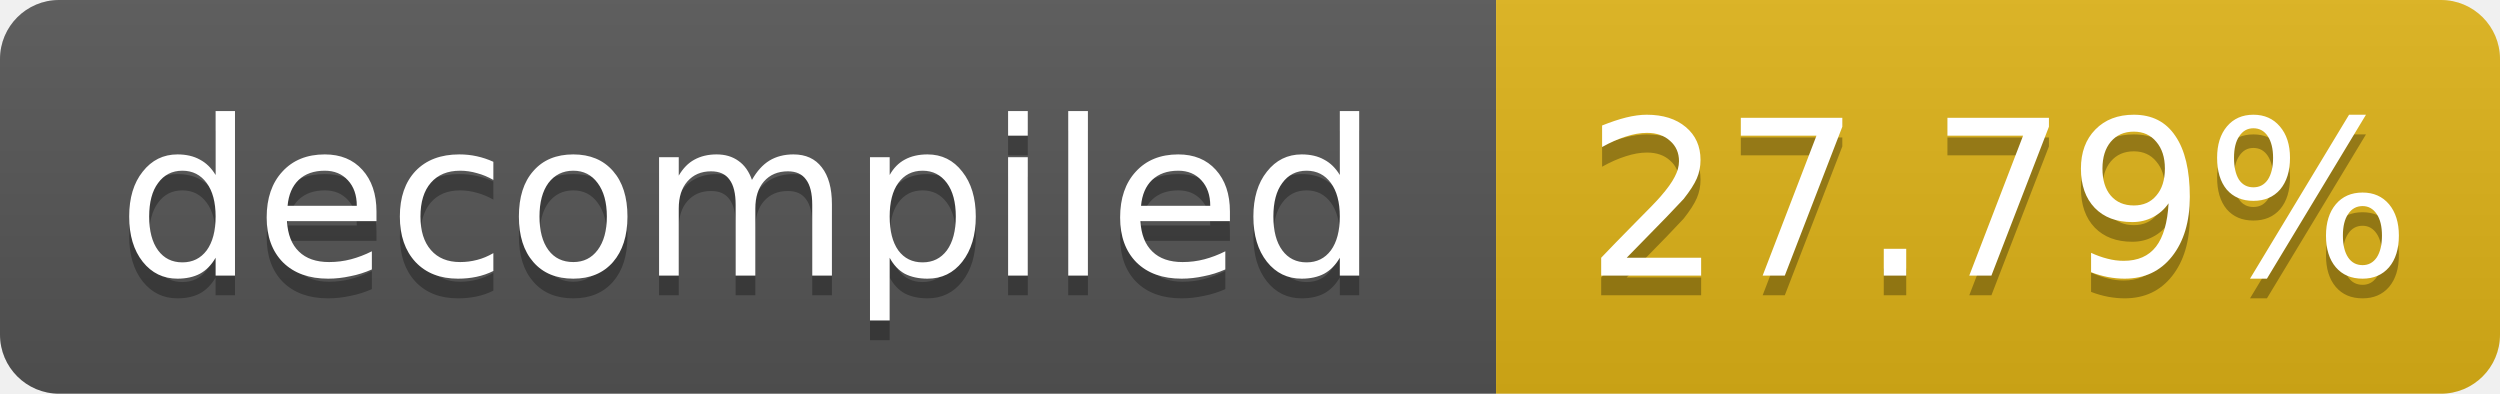
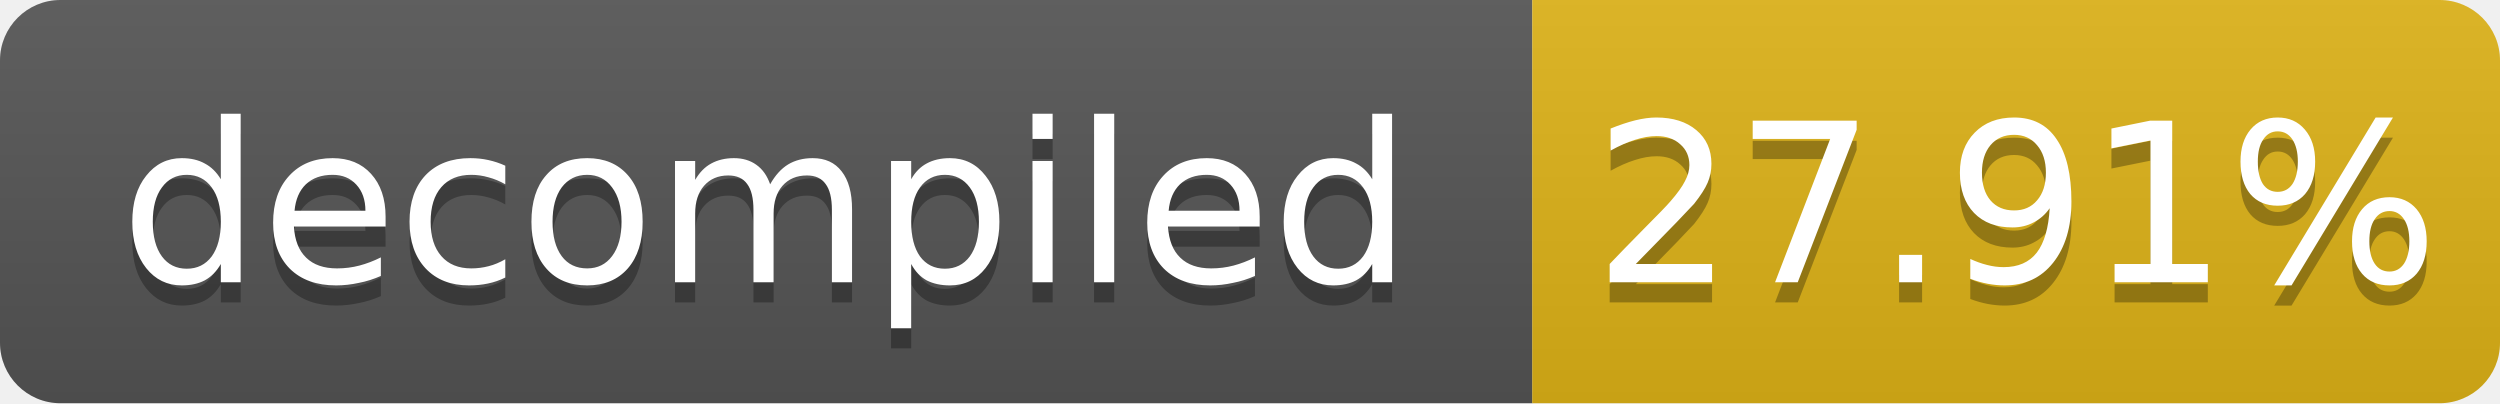
- <svg xmlns="http://www.w3.org/2000/svg" width="127" height="20" role="img" aria-label="decompiled: 27.79%">
+ <svg xmlns="http://www.w3.org/2000/svg" width="124" height="20" role="img" aria-label="decompiled: 27.91%">
  <linearGradient id="s" x2="0" y2="100%">
    <stop offset="0" stop-color="#bbb" stop-opacity=".1" />
    <stop offset="1" stop-opacity=".1" />
  </linearGradient>
  <clipPath id="r">
-     <rect width="127" height="20" rx="3" fill="#fff" />
+     <rect width="124" height="20" rx="3" fill="#fff" />
  </clipPath>
  <g clip-path="url(#r)">
    <rect width="76" height="20" fill="#555" />
-     <rect x="76" width="51" height="20" fill="#dfb317" />
-     <rect width="127" height="20" fill="url(#s)" />
+     <rect x="76" width="48" height="20" fill="#dfb317" />
+     <rect width="124" height="20" fill="url(#s)" />
  </g>
  <g fill="#fff" text-anchor="middle" font-family="Verdana,Geneva,DejaVu Sans,sans-serif" font-size="11">
    <text x="38.0" y="15" fill="#010101" fill-opacity=".3">decompiled</text>
    <text x="38.0" y="14">decompiled</text>
-     <text x="101.5" y="15" fill="#010101" fill-opacity=".3">27.79%</text>
-     <text x="101.5" y="14">27.79%</text>
+     <text x="100.0" y="15" fill="#010101" fill-opacity=".3">27.91%</text>
+     <text x="100.0" y="14">27.91%</text>
  </g>
</svg>
